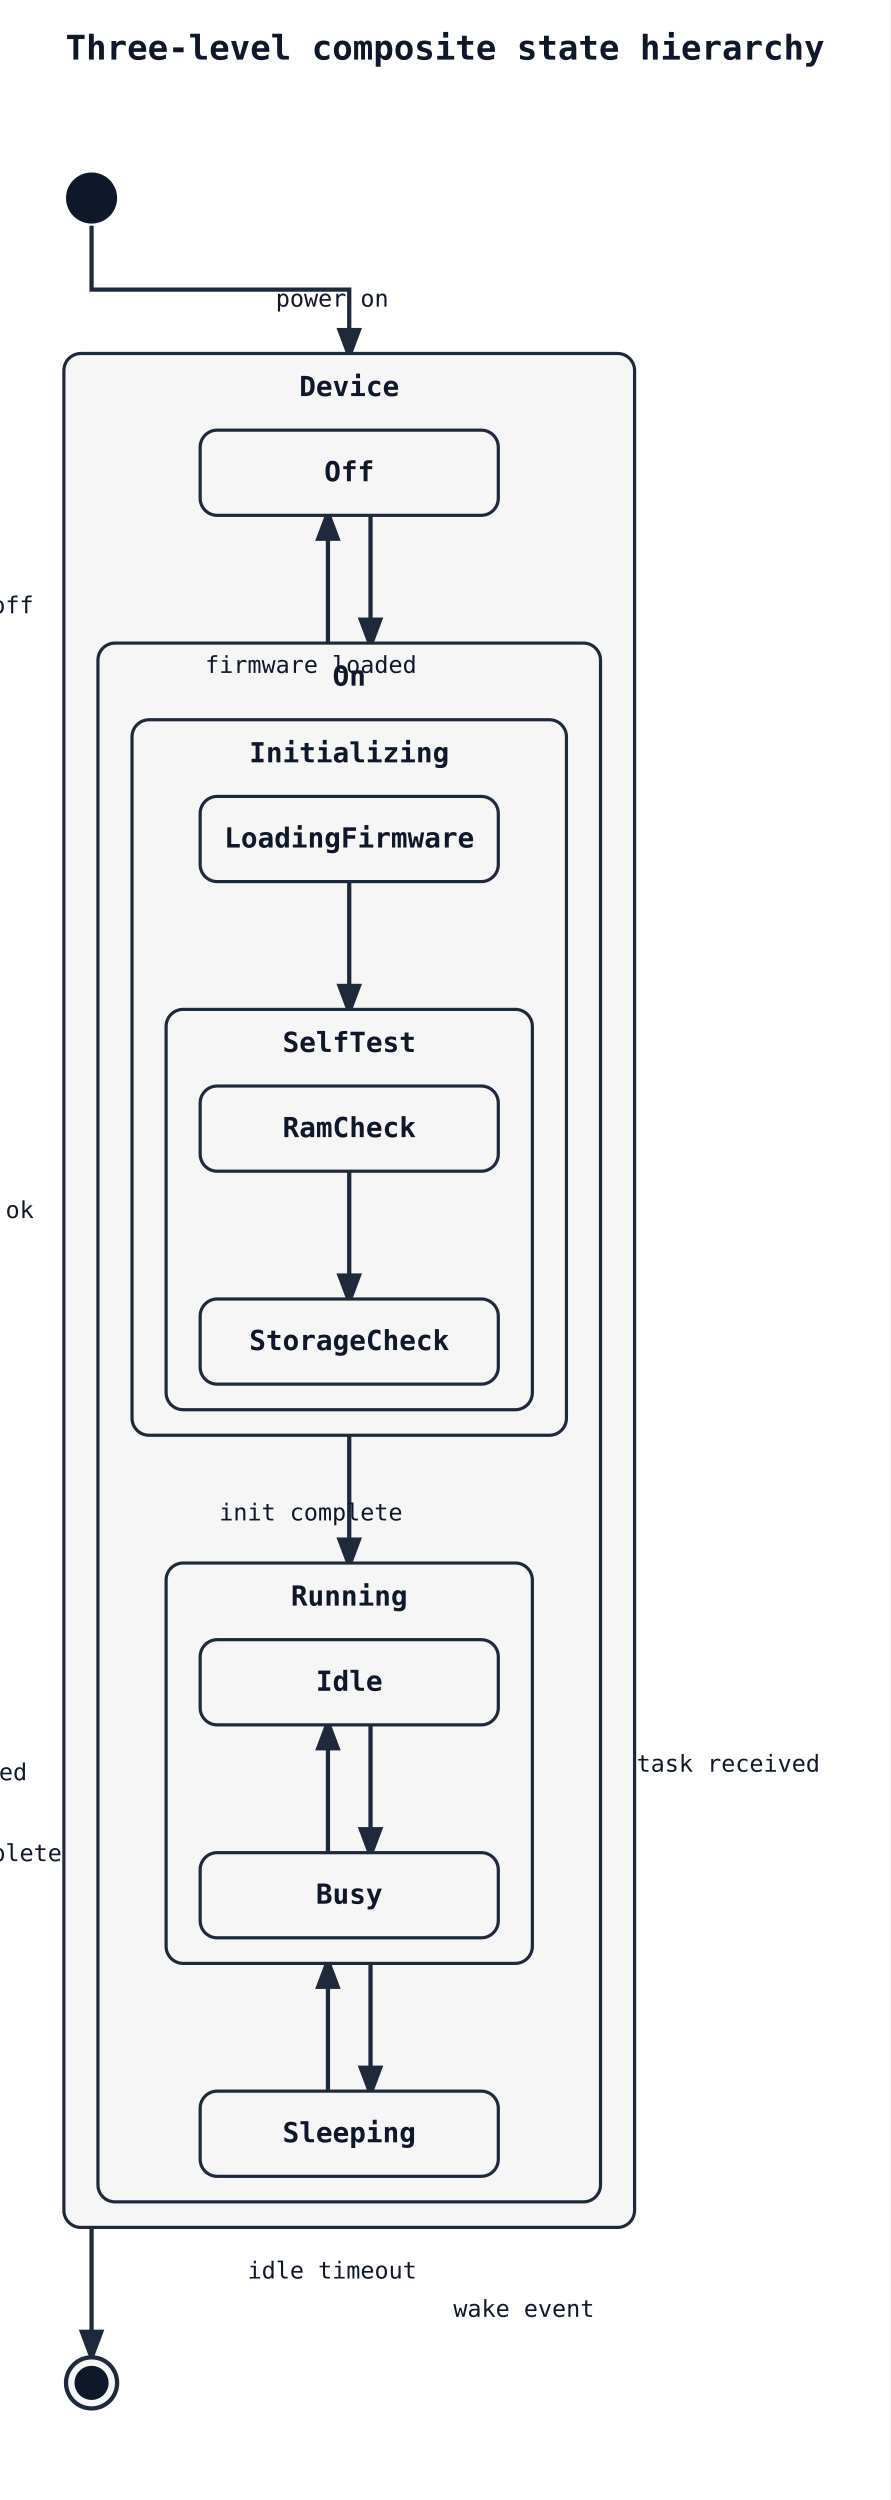
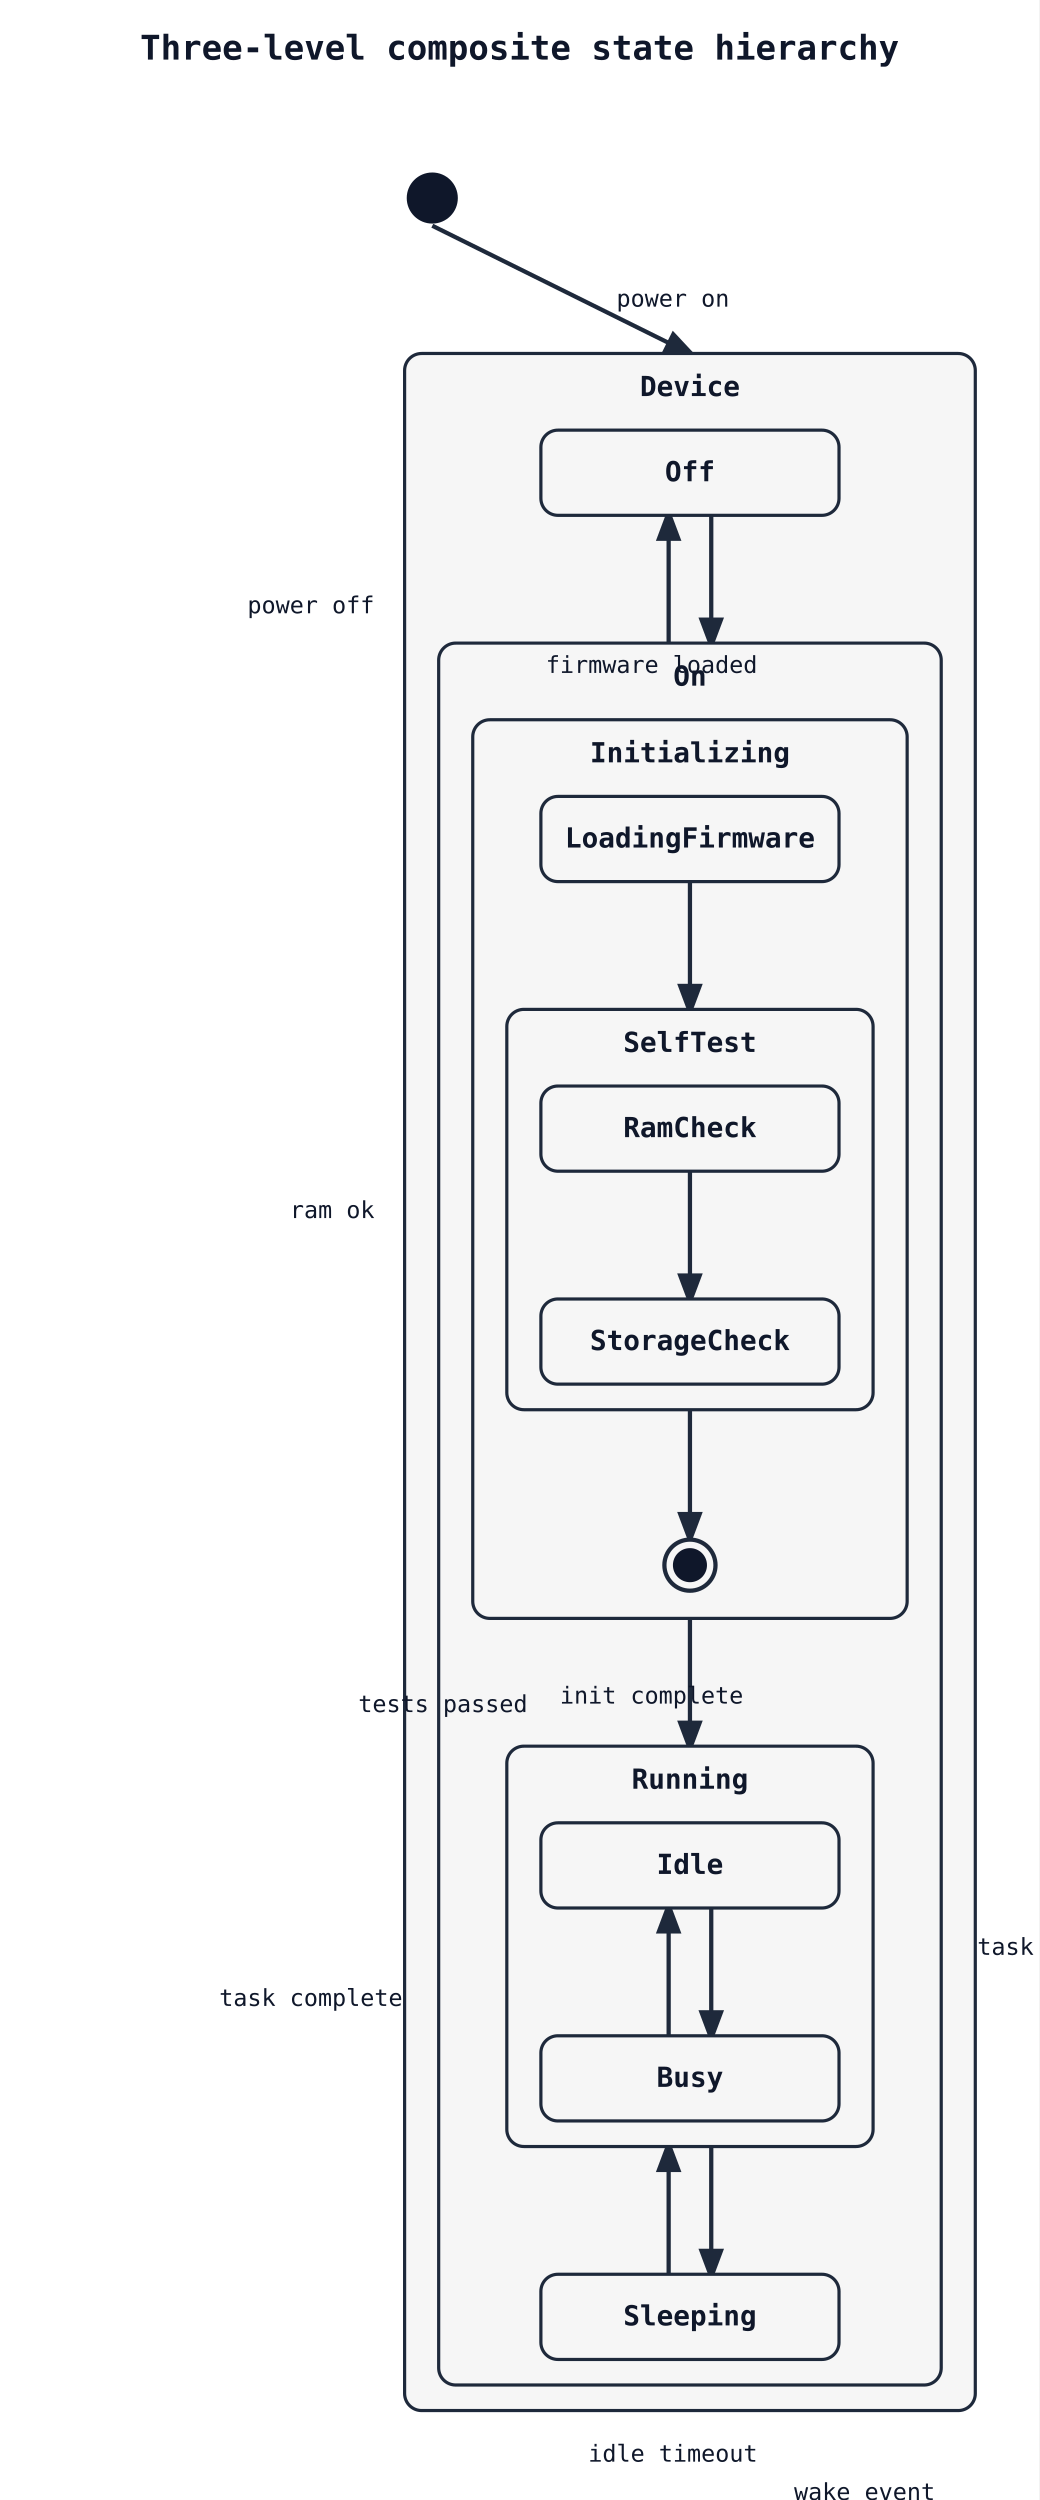
- <svg xmlns="http://www.w3.org/2000/svg" width="418" height="1174" viewBox="0 0 418 1174">
+ <svg xmlns="http://www.w3.org/2000/svg" width="488" height="1174" viewBox="0 0 488 1174">
  <rect width="100%" height="100%" fill="white" />
  <defs>
    <marker id="arrow" markerWidth="8" markerHeight="8" refX="6" refY="3" orient="auto">
      <path d="M0,0 L0,6 L8,3 z" fill="#1e293b" />
    </marker>
  </defs>
-   <text x="209" y="28" font-family="monospace" font-size="16" font-weight="600" text-anchor="middle" fill="#0f172a">Three-level composite state hierarchy</text>
-   <path class="state-transition" data-state-from="SelfTest" data-state-to="[*]__end__Initializing" d="M 164 662 L 164 884 L 43 884 L 43 1106" fill="none" stroke="#1e293b" stroke-width="2" marker-end="url(#arrow)" />
-   <text x="-27" y="836" font-family="monospace" font-size="11" fill="#0f172a" text-anchor="middle" data-state-label="tests passed">
-     <tspan x="-27" y="836">tests passed</tspan>
+   <text x="244" y="28" font-family="monospace" font-size="16" font-weight="600" text-anchor="middle" fill="#0f172a">Three-level composite state hierarchy</text>
+   <line class="state-transition" data-state-from="[*]" data-state-to="Device" x1="203" y1="106" x2="324" y2="166" stroke="#1e293b" stroke-width="2" marker-end="url(#arrow)" />
+   <rect x="190" y="166" width="268" height="966" rx="8" ry="8" fill="#f6f6f6" stroke="#1e293b" stroke-width="1.5" />
+   <text x="324" y="186" font-family="monospace" font-size="13" font-weight="600" text-anchor="middle" fill="#0f172a">Device</text>
+   <path class="state-transition" data-state-from="Off" data-state-to="On" d="M 334 242 Q 334 272 334 302" fill="none" stroke="#1e293b" stroke-width="2" marker-end="url(#arrow)" />
+   <text x="316" y="144" font-family="monospace" font-size="11" fill="#0f172a" text-anchor="middle" data-state-label="power on">
+     <tspan x="316" y="144">power on</tspan>
  </text>
-   <path class="state-transition" data-state-from="[*]" data-state-to="Device" d="M 43 106 L 43 136 L 164 136 L 164 166" fill="none" stroke="#1e293b" stroke-width="2" marker-end="url(#arrow)" />
-   <circle cx="43" cy="1119" r="12" fill="#f6f6f6" stroke="#1e293b" stroke-width="2" />
-   <circle cx="43" cy="1119" r="8" fill="#0f172a" />
-   <rect x="30" y="166" width="268" height="880" rx="8" ry="8" fill="#f6f6f6" stroke="#1e293b" stroke-width="1.5" />
-   <text x="164" y="186" font-family="monospace" font-size="13" font-weight="600" text-anchor="middle" fill="#0f172a">Device</text>
-   <path class="state-transition" data-state-from="Off" data-state-to="On" d="M 174 242 Q 174 272 174 302" fill="none" stroke="#1e293b" stroke-width="2" marker-end="url(#arrow)" />
-   <text x="156" y="144" font-family="monospace" font-size="11" fill="#0f172a" text-anchor="middle" data-state-label="power on">
-     <tspan x="156" y="144">power on</tspan>
+   <path class="state-transition" data-state-from="On" data-state-to="Off" d="M 314 302 Q 314 272 314 242" fill="none" stroke="#1e293b" stroke-width="2" marker-end="url(#arrow)" />
+   <text x="146" y="288" font-family="monospace" font-size="11" fill="#0f172a" text-anchor="middle" data-state-label="power off">
+     <tspan x="146" y="288">power off</tspan>
  </text>
-   <path class="state-transition" data-state-from="On" data-state-to="Off" d="M 154 302 Q 154 272 154 242" fill="none" stroke="#1e293b" stroke-width="2" marker-end="url(#arrow)" />
-   <text x="-14" y="288" font-family="monospace" font-size="11" fill="#0f172a" text-anchor="middle" data-state-label="power off">
-     <tspan x="-14" y="288">power off</tspan>
+   <rect x="254" y="202" width="140" height="40" rx="8" ry="8" fill="#f6f6f6" stroke="#1e293b" stroke-width="1.5" />
+   <text x="324" y="226" font-family="monospace" font-size="13" font-weight="600" text-anchor="middle" fill="#0f172a">Off</text>
+   <rect x="206" y="302" width="236" height="818" rx="8" ry="8" fill="#f6f6f6" stroke="#1e293b" stroke-width="1.5" />
+   <text x="324" y="322" font-family="monospace" font-size="13" font-weight="600" text-anchor="middle" fill="#0f172a">On</text>
+   <line class="state-transition" data-state-from="Initializing" data-state-to="Running" x1="324" y1="760" x2="324" y2="820" stroke="#1e293b" stroke-width="2" marker-end="url(#arrow)" />
+   <text x="306" y="800" font-family="monospace" font-size="11" fill="#0f172a" text-anchor="middle" data-state-label="init complete">
+     <tspan x="306" y="800">init complete</tspan>
  </text>
-   <rect x="94" y="202" width="140" height="40" rx="8" ry="8" fill="#f6f6f6" stroke="#1e293b" stroke-width="1.5" />
-   <text x="164" y="226" font-family="monospace" font-size="13" font-weight="600" text-anchor="middle" fill="#0f172a">Off</text>
-   <rect x="46" y="302" width="236" height="732" rx="8" ry="8" fill="#f6f6f6" stroke="#1e293b" stroke-width="1.5" />
-   <text x="164" y="322" font-family="monospace" font-size="13" font-weight="600" text-anchor="middle" fill="#0f172a">On</text>
-   <path class="state-transition" data-state-from="Initializing" data-state-to="Running" d="M 164 674 L 164 734" fill="none" stroke="#1e293b" stroke-width="2" marker-end="url(#arrow)" />
-   <text x="146" y="714" font-family="monospace" font-size="11" fill="#0f172a" text-anchor="middle" data-state-label="init complete">
-     <tspan x="146" y="714">init complete</tspan>
+   <path class="state-transition" data-state-from="Running" data-state-to="Sleeping" d="M 334 1008 Q 334 1038 334 1068" fill="none" stroke="#1e293b" stroke-width="2" marker-end="url(#arrow)" />
+   <text x="316" y="1156" font-family="monospace" font-size="11" fill="#0f172a" text-anchor="middle" data-state-label="idle timeout">
+     <tspan x="316" y="1156">idle timeout</tspan>
  </text>
-   <path class="state-transition" data-state-from="Running" data-state-to="Sleeping" d="M 174 922 Q 174 952 174 982" fill="none" stroke="#1e293b" stroke-width="2" marker-end="url(#arrow)" />
-   <text x="156" y="1070" font-family="monospace" font-size="11" fill="#0f172a" text-anchor="middle" data-state-label="idle timeout">
-     <tspan x="156" y="1070">idle timeout</tspan>
+   <path class="state-transition" data-state-from="Sleeping" data-state-to="Running" d="M 314 1068 Q 314 1038 314 1008" fill="none" stroke="#1e293b" stroke-width="2" marker-end="url(#arrow)" />
+   <text x="406" y="1174" font-family="monospace" font-size="11" fill="#0f172a" text-anchor="middle" data-state-label="wake event">
+     <tspan x="406" y="1174">wake event</tspan>
  </text>
-   <path class="state-transition" data-state-from="Sleeping" data-state-to="Running" d="M 154 982 Q 154 952 154 922" fill="none" stroke="#1e293b" stroke-width="2" marker-end="url(#arrow)" />
-   <text x="246" y="1088" font-family="monospace" font-size="11" fill="#0f172a" text-anchor="middle" data-state-label="wake event">
-     <tspan x="246" y="1088">wake event</tspan>
+   <rect x="222" y="338" width="204" height="422" rx="8" ry="8" fill="#f6f6f6" stroke="#1e293b" stroke-width="1.5" />
+   <text x="324" y="358" font-family="monospace" font-size="13" font-weight="600" text-anchor="middle" fill="#0f172a">Initializing</text>
+   <line class="state-transition" data-state-from="LoadingFirmware" data-state-to="SelfTest" x1="324" y1="414" x2="324" y2="474" stroke="#1e293b" stroke-width="2" marker-end="url(#arrow)" />
+   <text x="306" y="316" font-family="monospace" font-size="11" fill="#0f172a" text-anchor="middle" data-state-label="firmware loaded">
+     <tspan x="306" y="316">firmware loaded</tspan>
  </text>
-   <rect x="62" y="338" width="204" height="336" rx="8" ry="8" fill="#f6f6f6" stroke="#1e293b" stroke-width="1.5" />
-   <text x="164" y="358" font-family="monospace" font-size="13" font-weight="600" text-anchor="middle" fill="#0f172a">Initializing</text>
-   <path class="state-transition" data-state-from="LoadingFirmware" data-state-to="SelfTest" d="M 164 414 L 164 474" fill="none" stroke="#1e293b" stroke-width="2" marker-end="url(#arrow)" />
-   <text x="146" y="316" font-family="monospace" font-size="11" fill="#0f172a" text-anchor="middle" data-state-label="firmware loaded">
-     <tspan x="146" y="316">firmware loaded</tspan>
+   <line class="state-transition" data-state-from="SelfTest" data-state-to="[*]__end__Initializing" x1="324" y1="662" x2="324" y2="722" stroke="#1e293b" stroke-width="2" marker-end="url(#arrow)" />
+   <text x="208" y="804" font-family="monospace" font-size="11" fill="#0f172a" text-anchor="middle" data-state-label="tests passed">
+     <tspan x="208" y="804">tests passed</tspan>
  </text>
-   <rect x="94" y="374" width="140" height="40" rx="8" ry="8" fill="#f6f6f6" stroke="#1e293b" stroke-width="1.5" />
-   <text x="164" y="398" font-family="monospace" font-size="13" font-weight="600" text-anchor="middle" fill="#0f172a">LoadingFirmware</text>
-   <rect x="78" y="474" width="172" height="188" rx="8" ry="8" fill="#f6f6f6" stroke="#1e293b" stroke-width="1.5" />
-   <text x="164" y="494" font-family="monospace" font-size="13" font-weight="600" text-anchor="middle" fill="#0f172a">SelfTest</text>
-   <path class="state-transition" data-state-from="RamCheck" data-state-to="StorageCheck" d="M 164 550 L 164 610" fill="none" stroke="#1e293b" stroke-width="2" marker-end="url(#arrow)" />
-   <text x="-4" y="572" font-family="monospace" font-size="11" fill="#0f172a" text-anchor="middle" data-state-label="ram ok">
-     <tspan x="-4" y="572">ram ok</tspan>
+   <rect x="254" y="374" width="140" height="40" rx="8" ry="8" fill="#f6f6f6" stroke="#1e293b" stroke-width="1.5" />
+   <text x="324" y="398" font-family="monospace" font-size="13" font-weight="600" text-anchor="middle" fill="#0f172a">LoadingFirmware</text>
+   <rect x="238" y="474" width="172" height="188" rx="8" ry="8" fill="#f6f6f6" stroke="#1e293b" stroke-width="1.5" />
+   <text x="324" y="494" font-family="monospace" font-size="13" font-weight="600" text-anchor="middle" fill="#0f172a">SelfTest</text>
+   <line class="state-transition" data-state-from="RamCheck" data-state-to="StorageCheck" x1="324" y1="550" x2="324" y2="610" stroke="#1e293b" stroke-width="2" marker-end="url(#arrow)" />
+   <text x="156" y="572" font-family="monospace" font-size="11" fill="#0f172a" text-anchor="middle" data-state-label="ram ok">
+     <tspan x="156" y="572">ram ok</tspan>
  </text>
-   <rect x="94" y="510" width="140" height="40" rx="8" ry="8" fill="#f6f6f6" stroke="#1e293b" stroke-width="1.5" />
-   <text x="164" y="534" font-family="monospace" font-size="13" font-weight="600" text-anchor="middle" fill="#0f172a">RamCheck</text>
-   <rect x="94" y="610" width="140" height="40" rx="8" ry="8" fill="#f6f6f6" stroke="#1e293b" stroke-width="1.5" />
-   <text x="164" y="634" font-family="monospace" font-size="13" font-weight="600" text-anchor="middle" fill="#0f172a">StorageCheck</text>
-   <rect x="78" y="734" width="172" height="188" rx="8" ry="8" fill="#f6f6f6" stroke="#1e293b" stroke-width="1.5" />
-   <text x="164" y="754" font-family="monospace" font-size="13" font-weight="600" text-anchor="middle" fill="#0f172a">Running</text>
-   <path class="state-transition" data-state-from="Idle" data-state-to="Busy" d="M 174 810 Q 174 840 174 870" fill="none" stroke="#1e293b" stroke-width="2" marker-end="url(#arrow)" />
-   <text x="342" y="832" font-family="monospace" font-size="11" fill="#0f172a" text-anchor="middle" data-state-label="task received">
-     <tspan x="342" y="832">task received</tspan>
+   <rect x="254" y="510" width="140" height="40" rx="8" ry="8" fill="#f6f6f6" stroke="#1e293b" stroke-width="1.5" />
+   <text x="324" y="534" font-family="monospace" font-size="13" font-weight="600" text-anchor="middle" fill="#0f172a">RamCheck</text>
+   <rect x="254" y="610" width="140" height="40" rx="8" ry="8" fill="#f6f6f6" stroke="#1e293b" stroke-width="1.5" />
+   <text x="324" y="634" font-family="monospace" font-size="13" font-weight="600" text-anchor="middle" fill="#0f172a">StorageCheck</text>
+   <circle cx="324" cy="735" r="12" fill="#f6f6f6" stroke="#1e293b" stroke-width="2" />
+   <circle cx="324" cy="735" r="8" fill="#0f172a" />
+   <rect x="238" y="820" width="172" height="188" rx="8" ry="8" fill="#f6f6f6" stroke="#1e293b" stroke-width="1.5" />
+   <text x="324" y="840" font-family="monospace" font-size="13" font-weight="600" text-anchor="middle" fill="#0f172a">Running</text>
+   <path class="state-transition" data-state-from="Idle" data-state-to="Busy" d="M 334 896 Q 334 926 334 956" fill="none" stroke="#1e293b" stroke-width="2" marker-end="url(#arrow)" />
+   <text x="502" y="918" font-family="monospace" font-size="11" fill="#0f172a" text-anchor="middle" data-state-label="task received">
+     <tspan x="502" y="918">task received</tspan>
  </text>
-   <path class="state-transition" data-state-from="Busy" data-state-to="Idle" d="M 154 870 Q 154 840 154 810" fill="none" stroke="#1e293b" stroke-width="2" marker-end="url(#arrow)" />
-   <text x="-14" y="874" font-family="monospace" font-size="11" fill="#0f172a" text-anchor="middle" data-state-label="task complete">
-     <tspan x="-14" y="874">task complete</tspan>
+   <path class="state-transition" data-state-from="Busy" data-state-to="Idle" d="M 314 956 Q 314 926 314 896" fill="none" stroke="#1e293b" stroke-width="2" marker-end="url(#arrow)" />
+   <text x="146" y="942" font-family="monospace" font-size="11" fill="#0f172a" text-anchor="middle" data-state-label="task complete">
+     <tspan x="146" y="942">task complete</tspan>
  </text>
-   <rect x="94" y="770" width="140" height="40" rx="8" ry="8" fill="#f6f6f6" stroke="#1e293b" stroke-width="1.5" />
-   <text x="164" y="794" font-family="monospace" font-size="13" font-weight="600" text-anchor="middle" fill="#0f172a">Idle</text>
-   <rect x="94" y="870" width="140" height="40" rx="8" ry="8" fill="#f6f6f6" stroke="#1e293b" stroke-width="1.5" />
-   <text x="164" y="894" font-family="monospace" font-size="13" font-weight="600" text-anchor="middle" fill="#0f172a">Busy</text>
-   <rect x="94" y="982" width="140" height="40" rx="8" ry="8" fill="#f6f6f6" stroke="#1e293b" stroke-width="1.5" />
-   <text x="164" y="1006" font-family="monospace" font-size="13" font-weight="600" text-anchor="middle" fill="#0f172a">Sleeping</text>
-   <circle cx="43" cy="93" r="12" fill="#0f172a" />
+   <rect x="254" y="856" width="140" height="40" rx="8" ry="8" fill="#f6f6f6" stroke="#1e293b" stroke-width="1.5" />
+   <text x="324" y="880" font-family="monospace" font-size="13" font-weight="600" text-anchor="middle" fill="#0f172a">Idle</text>
+   <rect x="254" y="956" width="140" height="40" rx="8" ry="8" fill="#f6f6f6" stroke="#1e293b" stroke-width="1.5" />
+   <text x="324" y="980" font-family="monospace" font-size="13" font-weight="600" text-anchor="middle" fill="#0f172a">Busy</text>
+   <rect x="254" y="1068" width="140" height="40" rx="8" ry="8" fill="#f6f6f6" stroke="#1e293b" stroke-width="1.5" />
+   <text x="324" y="1092" font-family="monospace" font-size="13" font-weight="600" text-anchor="middle" fill="#0f172a">Sleeping</text>
+   <circle cx="203" cy="93" r="12" fill="#0f172a" />
</svg>
